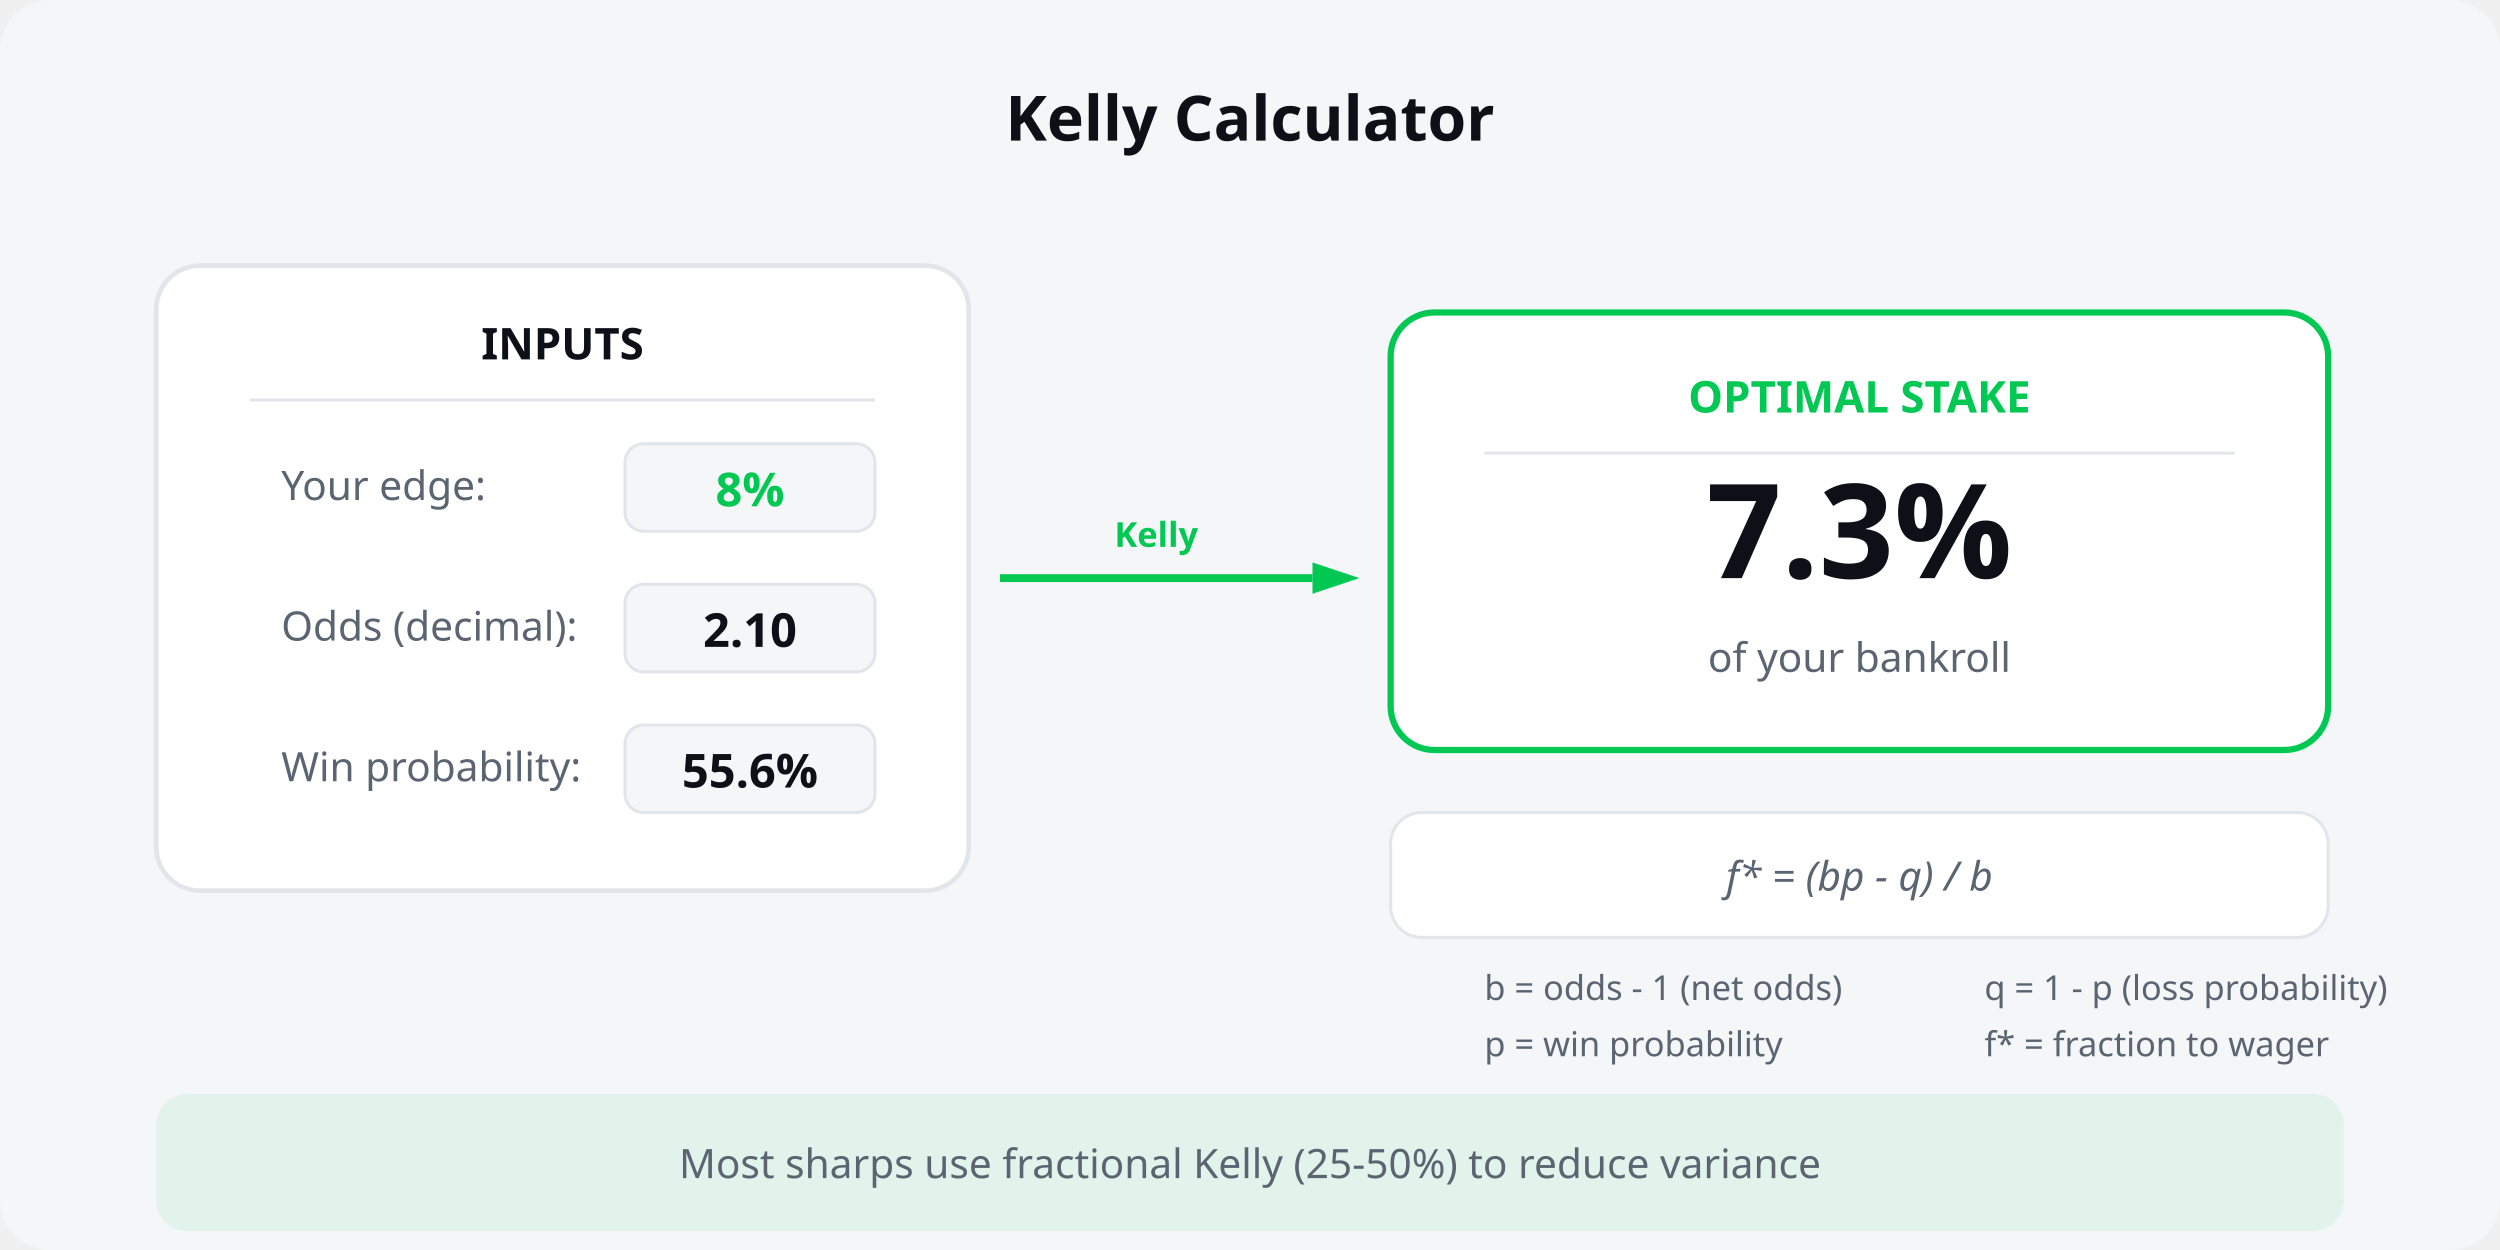
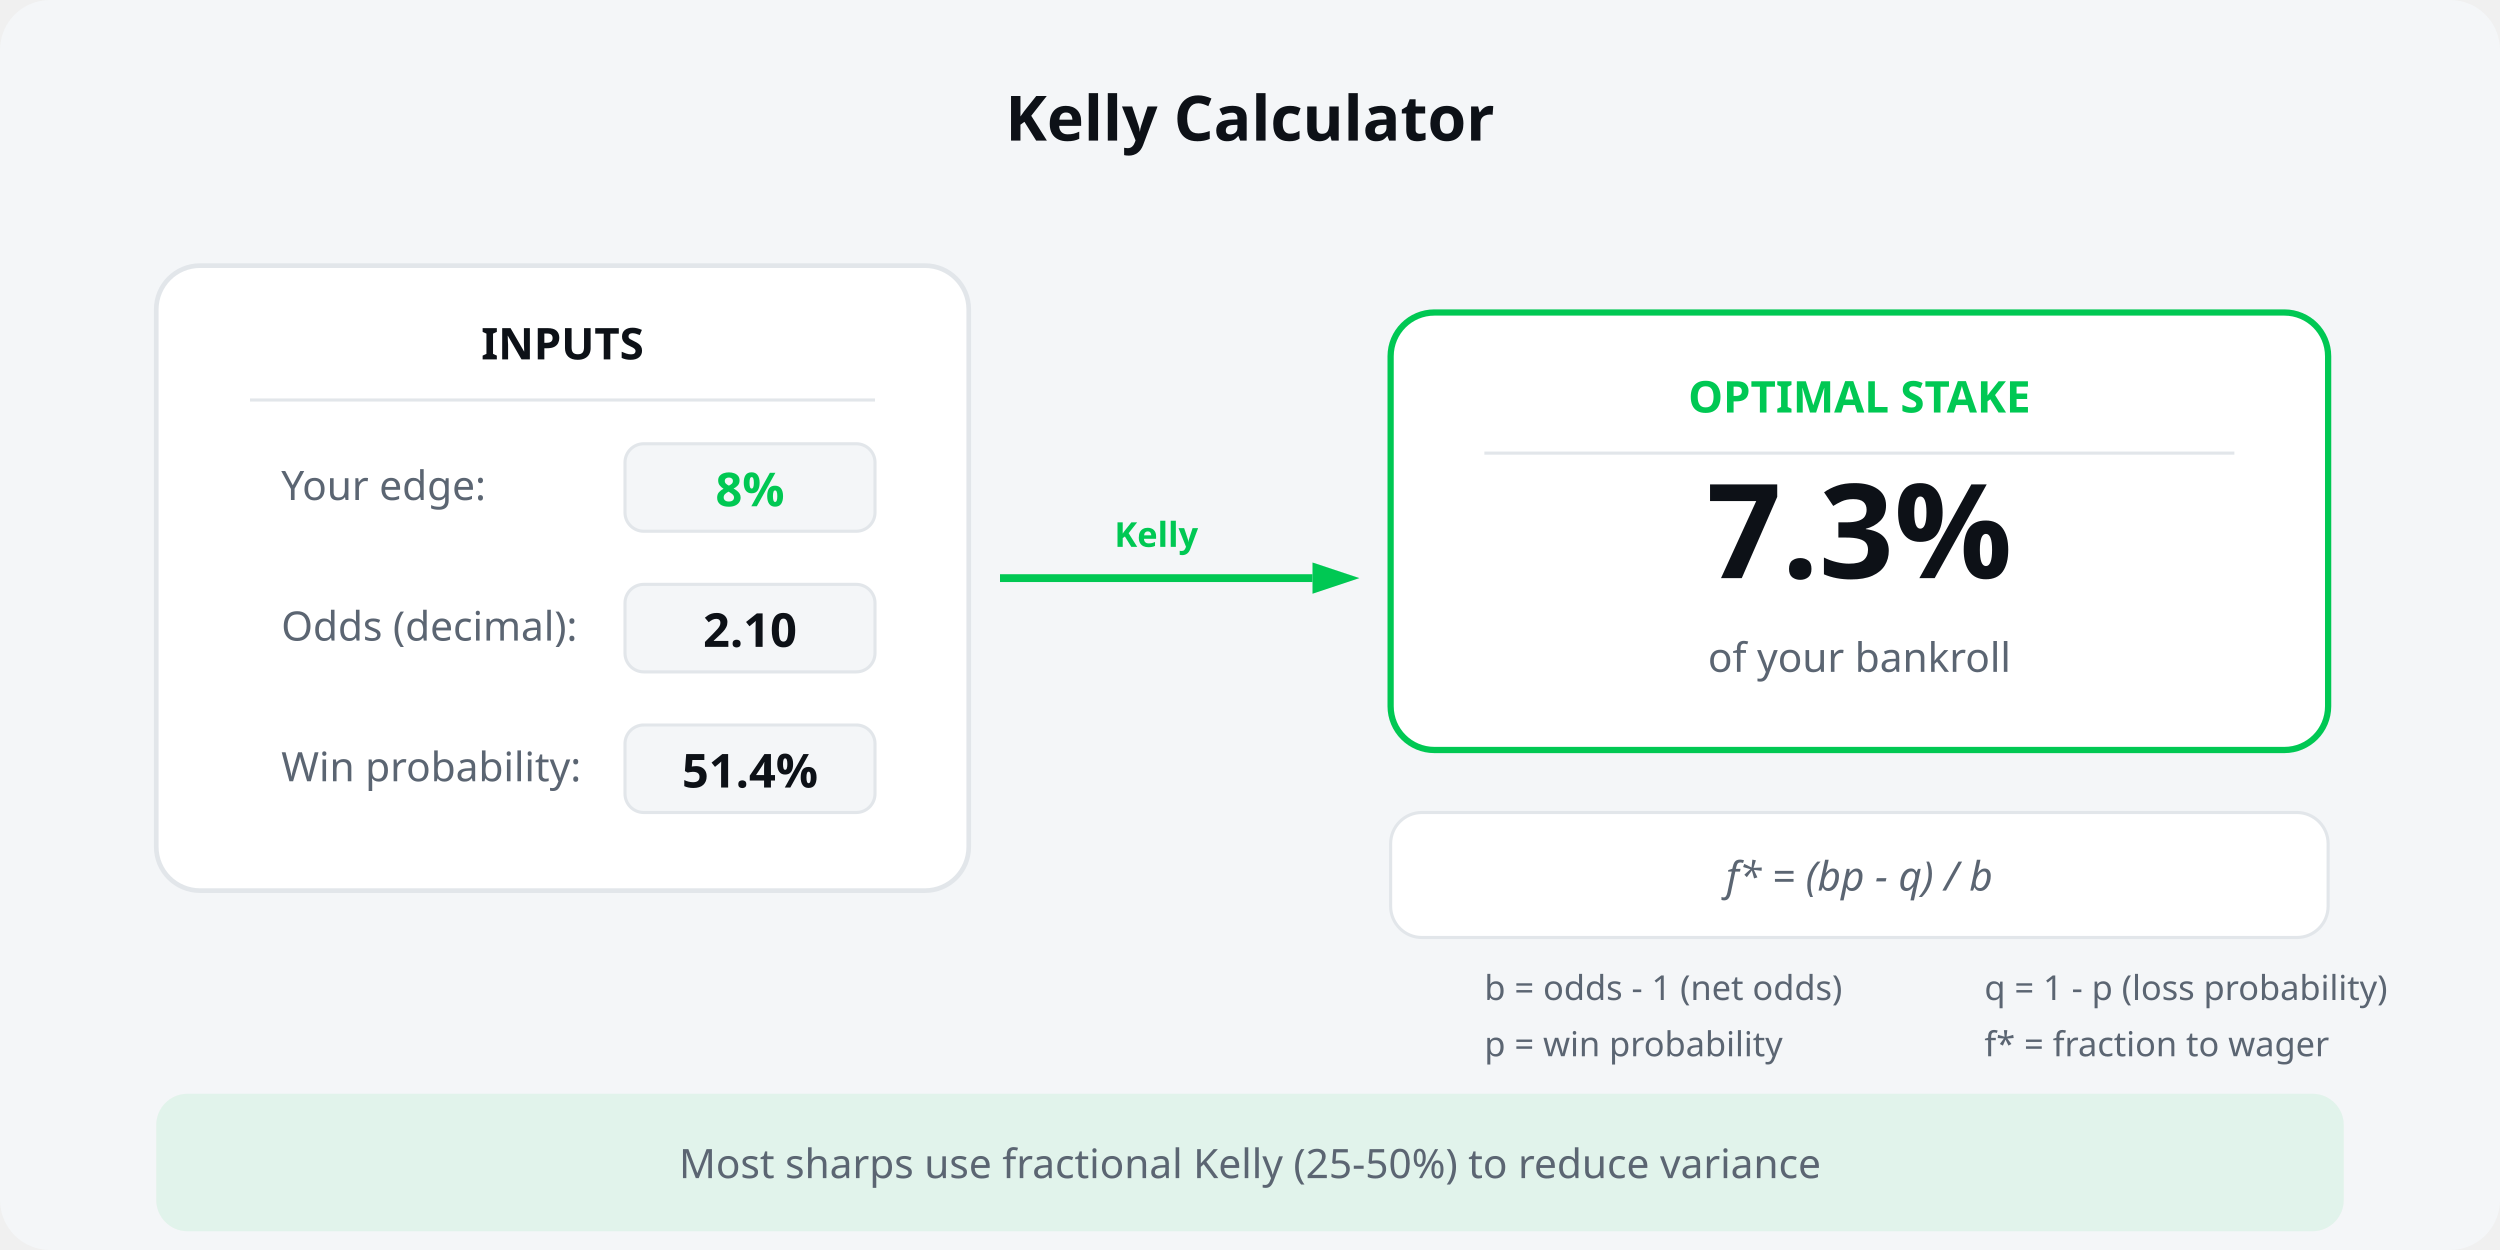
<svg xmlns="http://www.w3.org/2000/svg" viewBox="0 0 800 400" font-family="system-ui,sans-serif">
  <rect width="800" height="400" fill="#f4f6f8" rx="16" />
  <text x="400" y="45" text-anchor="middle" font-size="20" font-weight="700" fill="#0d1117">Kelly Calculator</text>
  <rect x="50" y="85" width="260" height="200" rx="14" fill="#fff" stroke="#e2e6ea" stroke-width="1.5" />
  <text x="180" y="115" text-anchor="middle" font-size="14" font-weight="700" fill="#0d1117">INPUTS</text>
  <line x1="80" y1="128" x2="280" y2="128" stroke="#e2e6ea" stroke-width="1" />
  <text x="90" y="160" font-size="13" fill="#5b6572">Your edge:</text>
  <rect x="200" y="142" width="80" height="28" rx="6" fill="#f4f6f8" stroke="#e2e6ea" stroke-width="1" />
  <text x="240" y="162" text-anchor="middle" font-size="15" font-weight="700" fill="#00c853">8%</text>
  <text x="90" y="205" font-size="13" fill="#5b6572">Odds (decimal):</text>
  <rect x="200" y="187" width="80" height="28" rx="6" fill="#f4f6f8" stroke="#e2e6ea" stroke-width="1" />
  <text x="240" y="207" text-anchor="middle" font-size="15" font-weight="700" fill="#0d1117">2.10</text>
  <text x="90" y="250" font-size="13" fill="#5b6572">Win probability:</text>
  <rect x="200" y="232" width="80" height="28" rx="6" fill="#f4f6f8" stroke="#e2e6ea" stroke-width="1" />
-   <text x="240" y="252" text-anchor="middle" font-size="15" font-weight="700" fill="#0d1117">55.6%</text>
+   <text x="240" y="252" text-anchor="middle" font-size="15" font-weight="700" fill="#0d1117">51.4%</text>
  <line x1="320" y1="185" x2="420" y2="185" stroke="#00c853" stroke-width="2.5" />
  <polygon points="420,180 435,185 420,190" fill="#00c853" />
  <text x="370" y="175" text-anchor="middle" font-size="11" font-weight="600" fill="#00c853">Kelly</text>
  <rect x="445" y="100" width="300" height="140" rx="14" fill="#fff" stroke="#00c853" stroke-width="2" />
  <text x="595" y="132" text-anchor="middle" font-size="14" font-weight="700" fill="#00c853">OPTIMAL STAKE</text>
  <line x1="475" y1="145" x2="715" y2="145" stroke="#e2e6ea" stroke-width="1" />
  <text x="595" y="185" text-anchor="middle" font-size="42" font-weight="800" fill="#0d1117">7.3%</text>
  <text x="595" y="215" text-anchor="middle" font-size="13" fill="#5b6572">of your bankroll</text>
  <rect x="445" y="260" width="300" height="40" rx="10" fill="#fff" stroke="#e2e6ea" stroke-width="1" />
  <text x="595" y="285" text-anchor="middle" font-size="13" fill="#5b6572" font-style="italic">f* = (bp - q) / b</text>
  <text x="475" y="320" font-size="11" fill="#5b6572">b = odds - 1 (net odds)</text>
  <text x="475" y="338" font-size="11" fill="#5b6572">p = win probability</text>
  <text x="635" y="320" font-size="11" fill="#5b6572">q = 1 - p (loss probability)</text>
  <text x="635" y="338" font-size="11" fill="#5b6572">f* = fraction to wager</text>
  <rect x="50" y="350" width="700" height="44" rx="10" fill="#00c853" fill-opacity="0.08" />
  <text x="400" y="377" text-anchor="middle" font-size="13" fill="#5b6572">Most sharps use fractional Kelly (25-50%) to reduce variance</text>
</svg>
